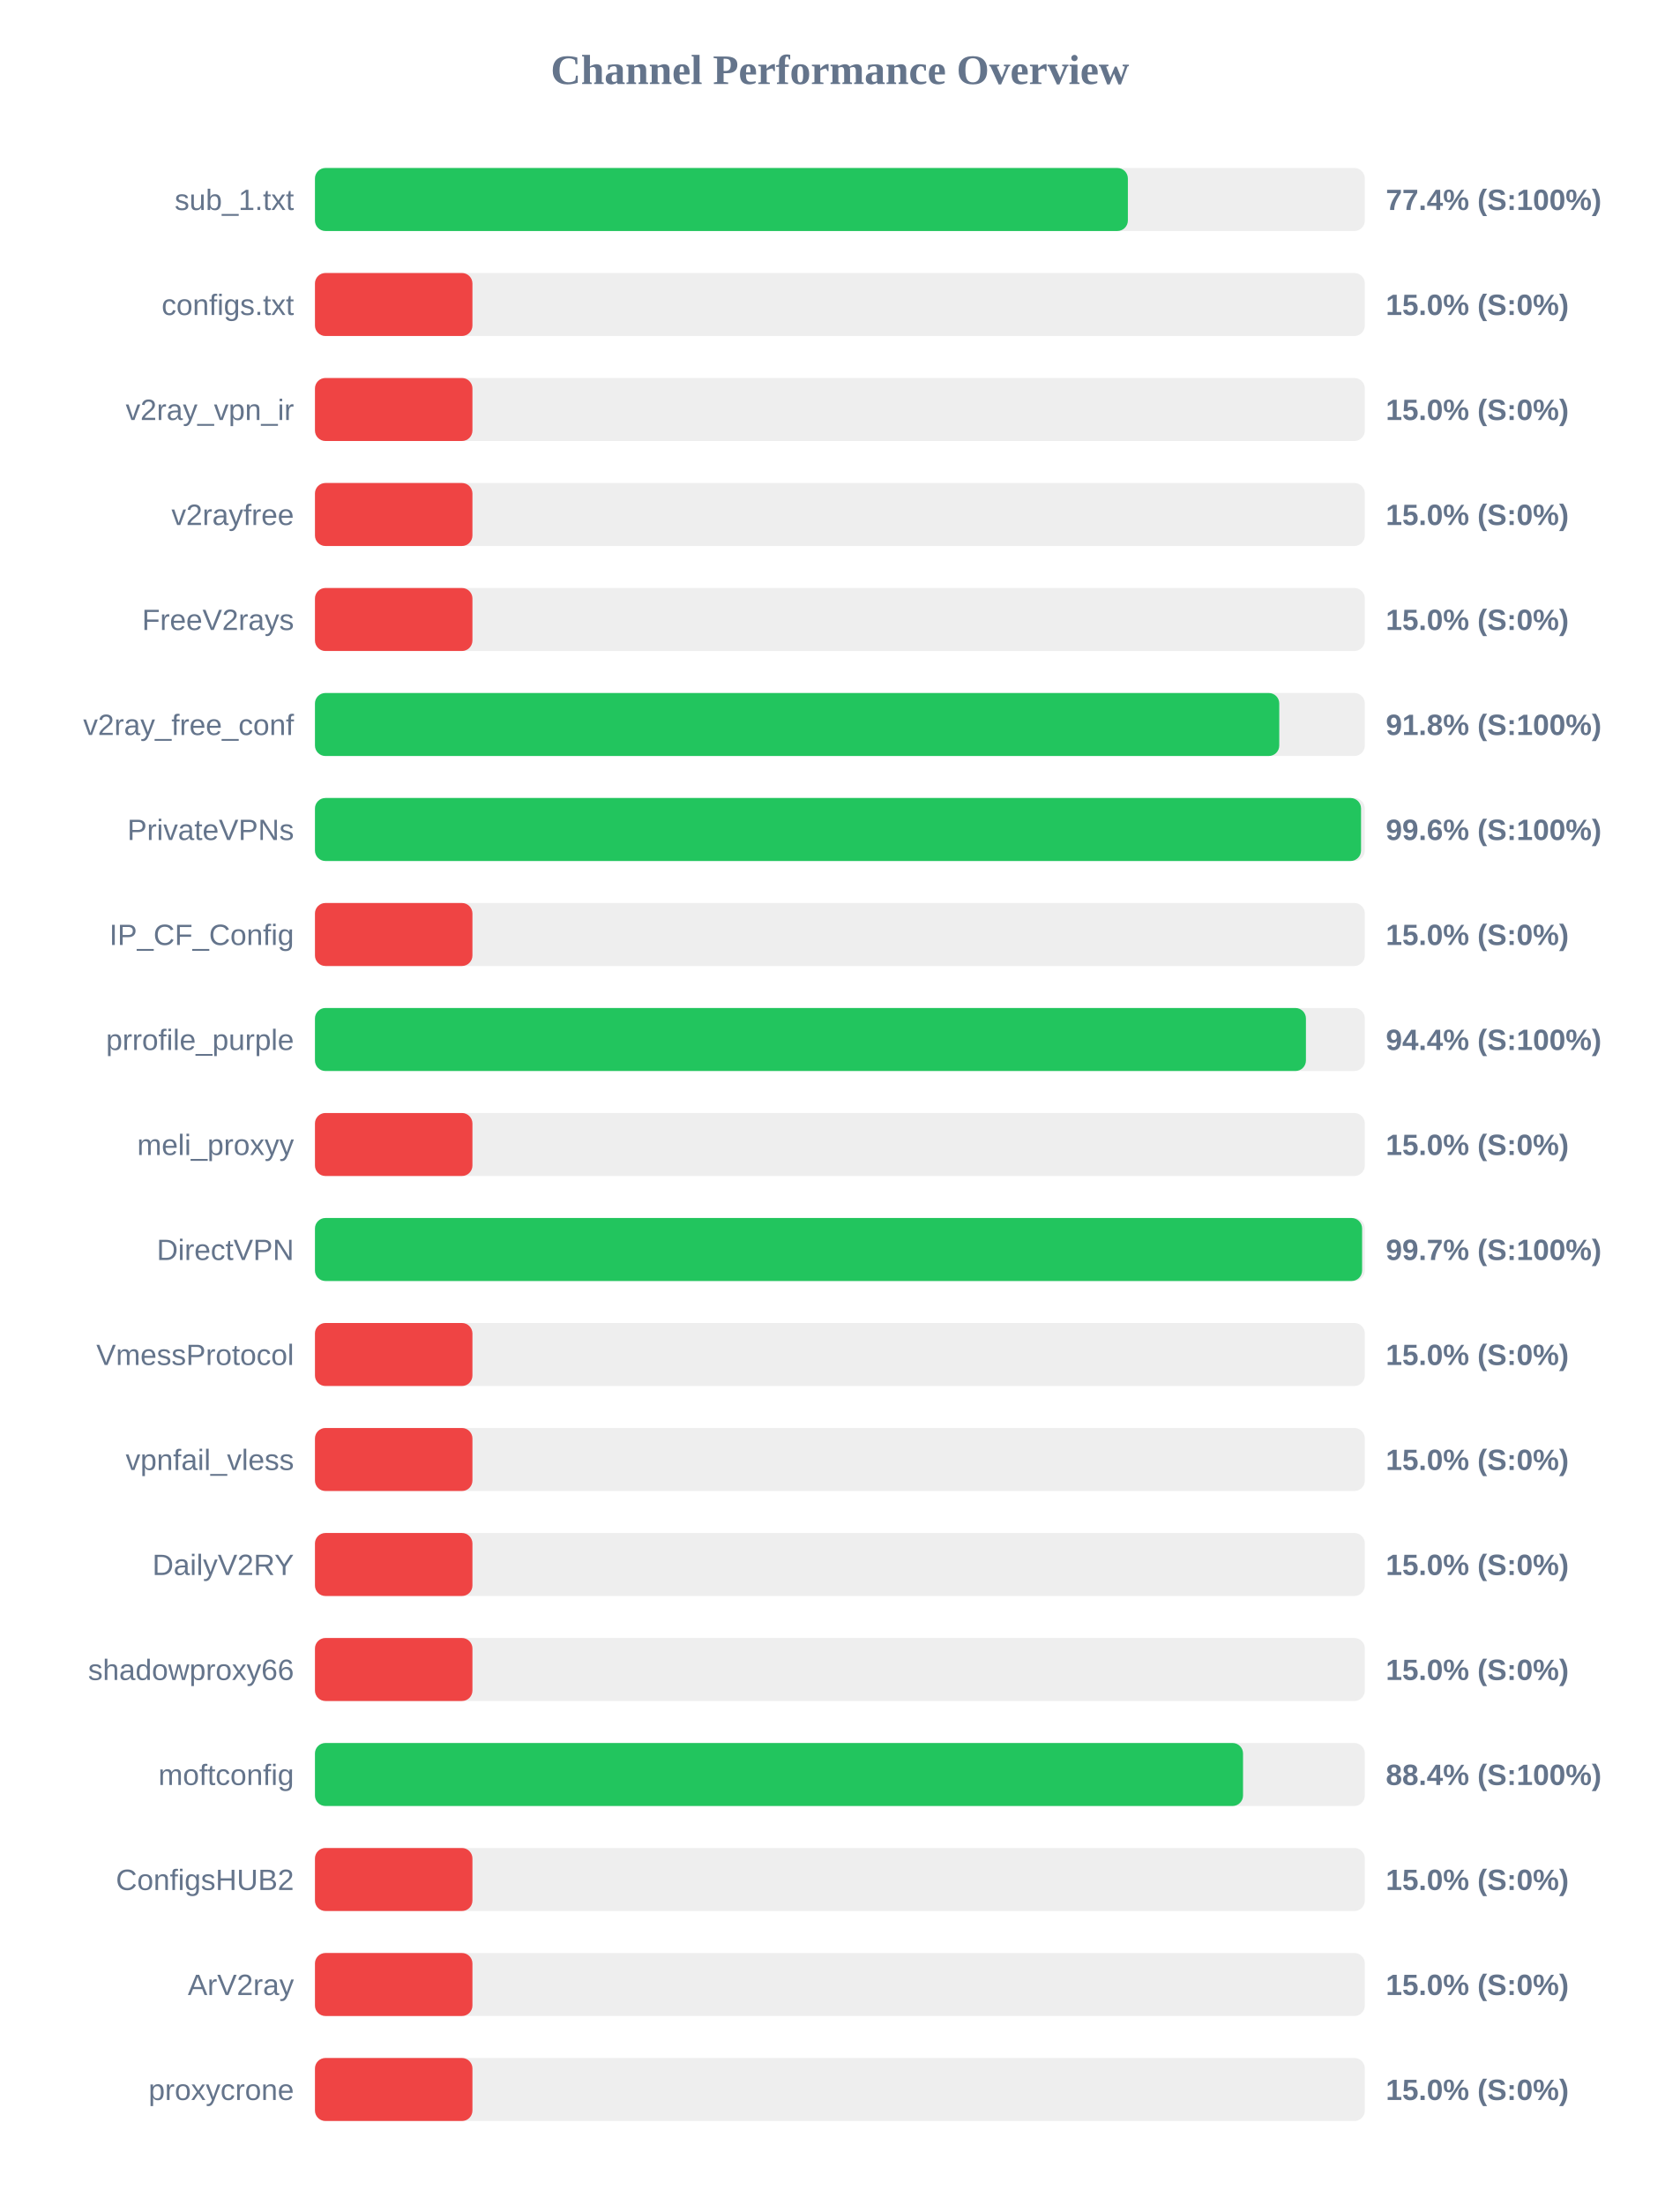
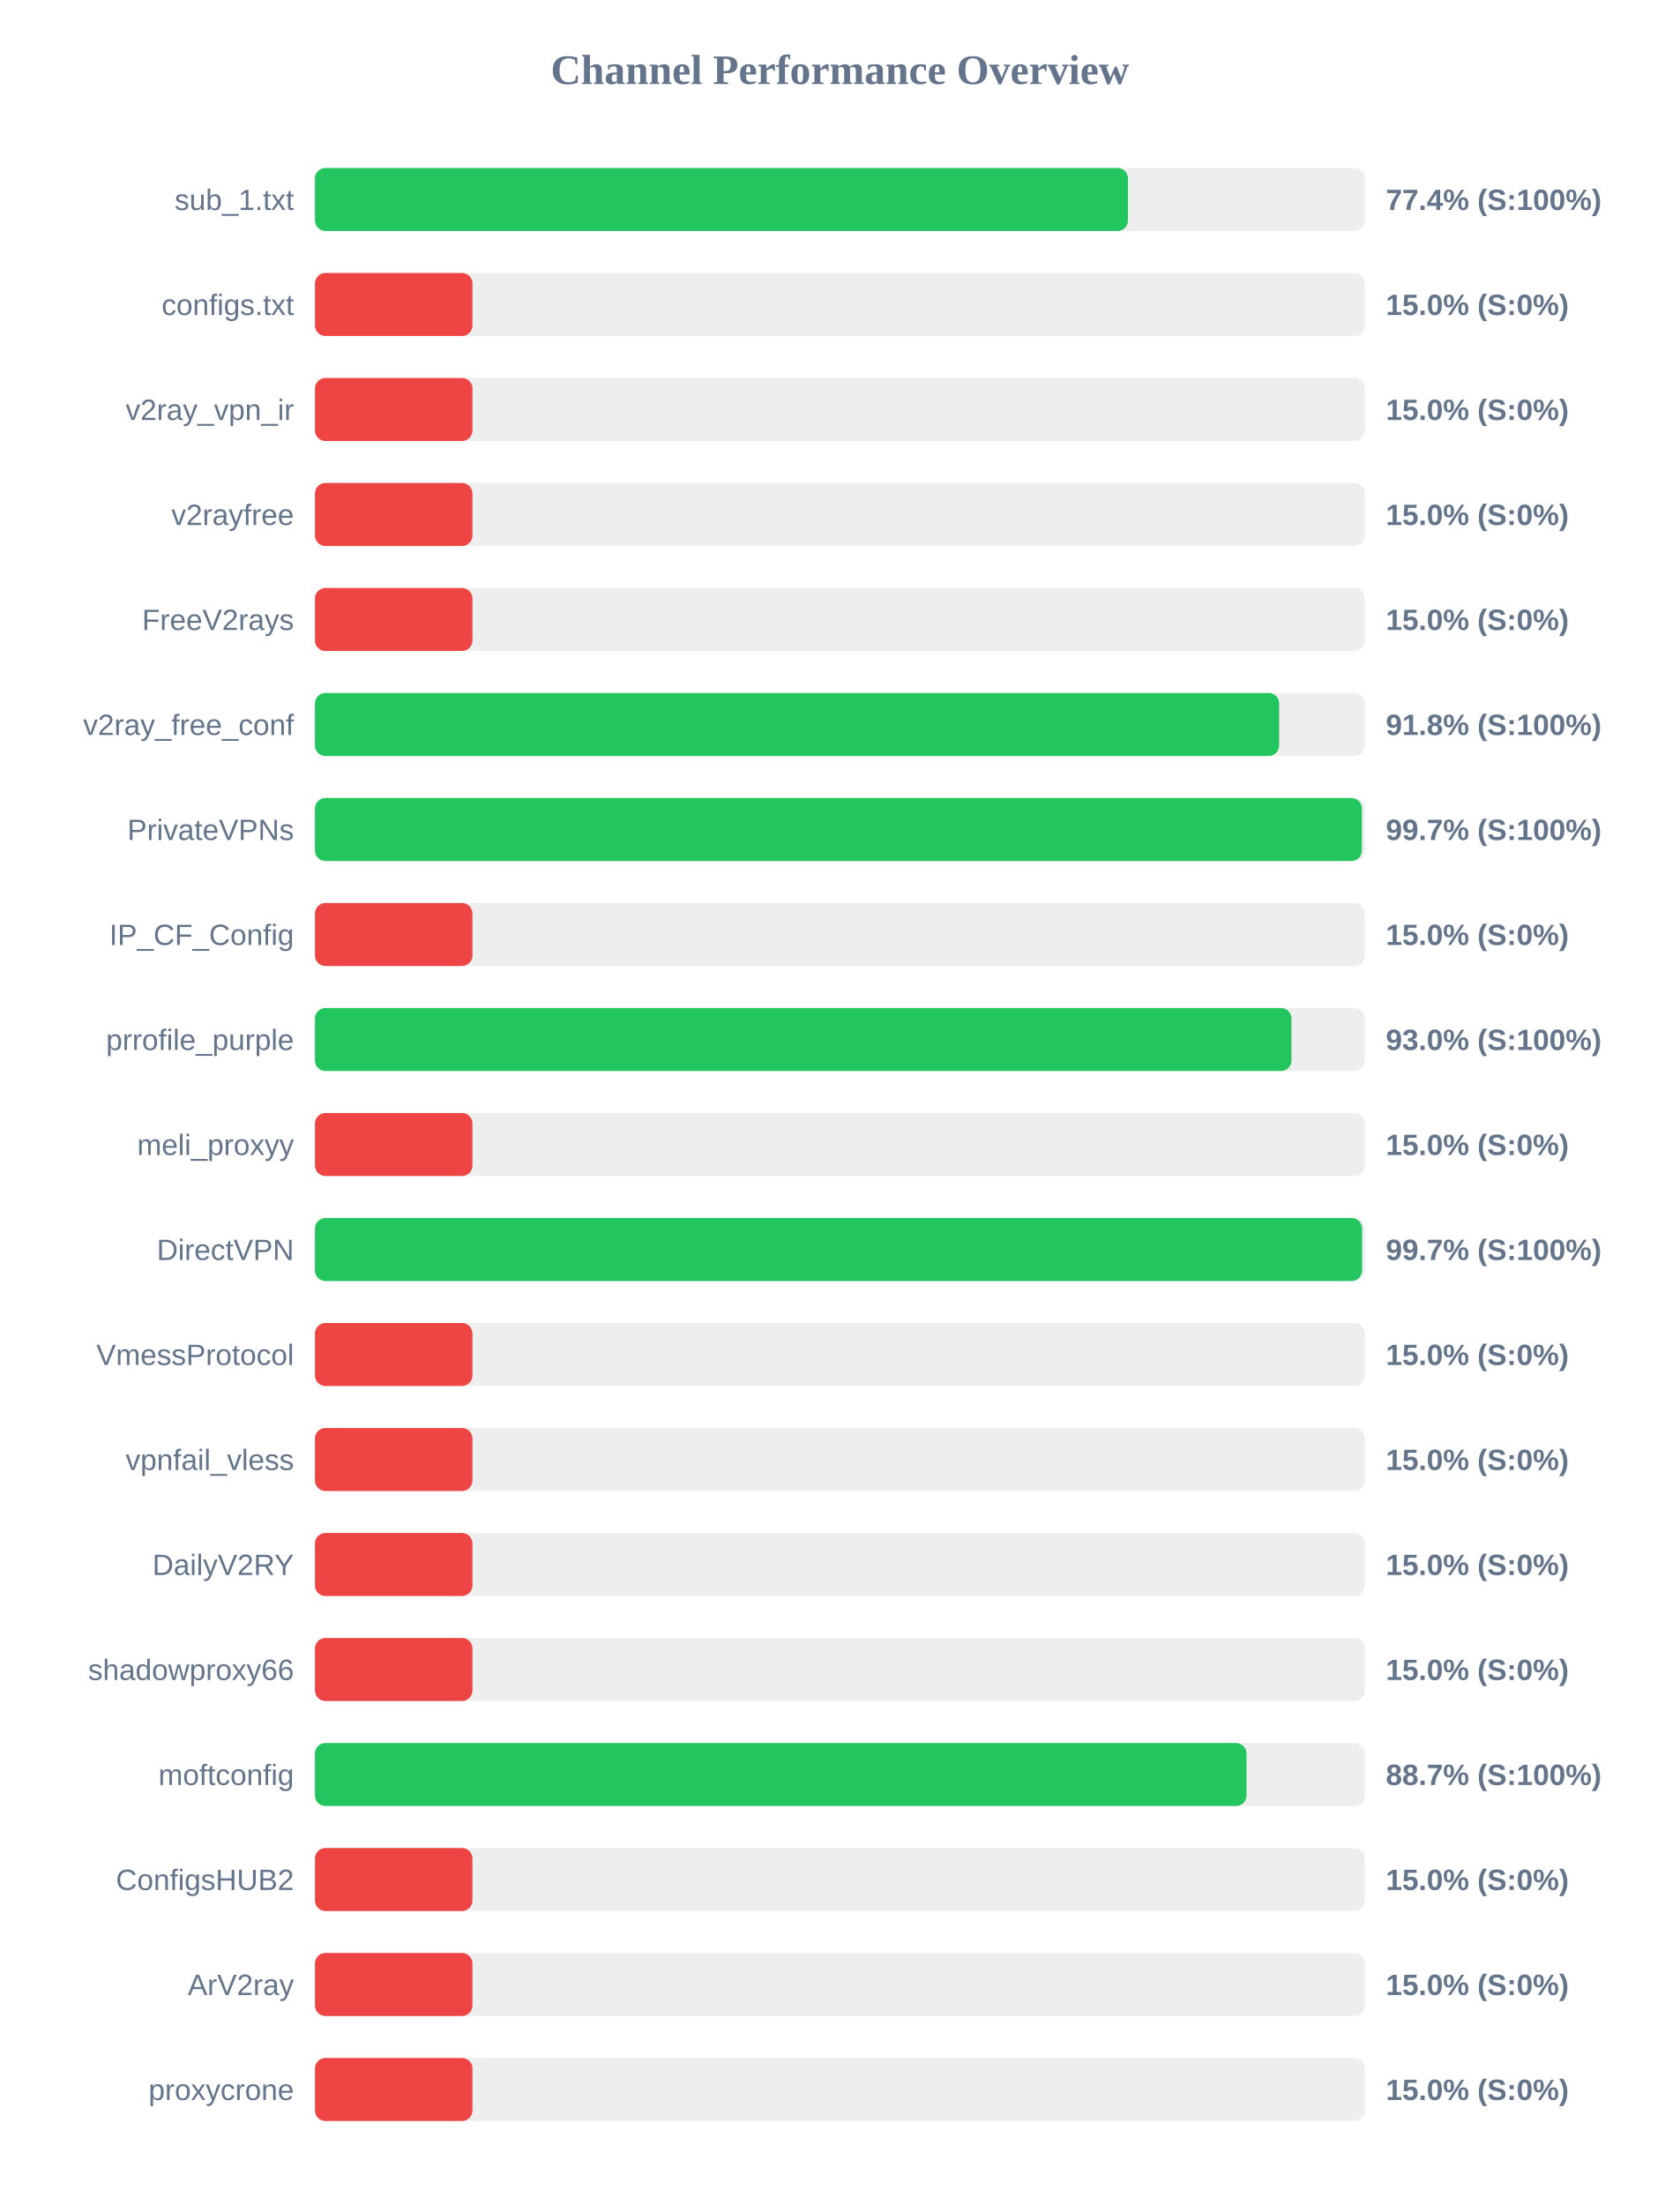
<svg xmlns="http://www.w3.org/2000/svg" width="800" height="1050" version="1.1">
  <style>
        .row { font: 14px Arial; fill: #64748b; }
        .score { font: bold 14px Arial; fill: #64748b; }
    </style>
  <text x="400" y="40" text-anchor="middle" font-size="20px" font-weight="bold" fill="#64748b">Channel Performance Overview</text>
  <rect x="150" y="80" width="500" height="30" fill="#eee" rx="5" />
-   <rect x="150" y="80" width="387.15" height="30" fill="#22c55e" rx="5" />
+   <rect x="150" y="80" width="387.2" height="30" fill="#22c55e" rx="5" />
  <text x="140" y="100" text-anchor="end" class="row">sub_1.txt</text>
  <text x="660" y="100" text-anchor="start" class="score">77.4% (S:100%)</text>
  <rect x="150" y="130" width="500" height="30" fill="#eee" rx="5" />
  <rect x="150" y="130" width="75.0" height="30" fill="#ef4444" rx="5" />
  <text x="140" y="150" text-anchor="end" class="row">configs.txt</text>
  <text x="660" y="150" text-anchor="start" class="score">15.0% (S:0%)</text>
  <rect x="150" y="180" width="500" height="30" fill="#eee" rx="5" />
  <rect x="150" y="180" width="75.0" height="30" fill="#ef4444" rx="5" />
  <text x="140" y="200" text-anchor="end" class="row">v2ray_vpn_ir</text>
  <text x="660" y="200" text-anchor="start" class="score">15.0% (S:0%)</text>
  <rect x="150" y="230" width="500" height="30" fill="#eee" rx="5" />
  <rect x="150" y="230" width="75.0" height="30" fill="#ef4444" rx="5" />
  <text x="140" y="250" text-anchor="end" class="row">v2rayfree</text>
  <text x="660" y="250" text-anchor="start" class="score">15.0% (S:0%)</text>
  <rect x="150" y="280" width="500" height="30" fill="#eee" rx="5" />
  <rect x="150" y="280" width="75.0" height="30" fill="#ef4444" rx="5" />
  <text x="140" y="300" text-anchor="end" class="row">FreeV2rays</text>
  <text x="660" y="300" text-anchor="start" class="score">15.0% (S:0%)</text>
  <rect x="150" y="330" width="500" height="30" fill="#eee" rx="5" />
-   <rect x="150" y="330" width="459.25" height="30" fill="#22c55e" rx="5" />
+   <rect x="150" y="330" width="459.2" height="30" fill="#22c55e" rx="5" />
  <text x="140" y="350" text-anchor="end" class="row">v2ray_free_conf</text>
  <text x="660" y="350" text-anchor="start" class="score">91.8% (S:100%)</text>
  <rect x="150" y="380" width="500" height="30" fill="#eee" rx="5" />
-   <rect x="150" y="380" width="498.2" height="30" fill="#22c55e" rx="5" />
+   <rect x="150" y="380" width="498.6" height="30" fill="#22c55e" rx="5" />
  <text x="140" y="400" text-anchor="end" class="row">PrivateVPNs</text>
-   <text x="660" y="400" text-anchor="start" class="score">99.6% (S:100%)</text>
+   <text x="660" y="400" text-anchor="start" class="score">99.7% (S:100%)</text>
  <rect x="150" y="430" width="500" height="30" fill="#eee" rx="5" />
  <rect x="150" y="430" width="75.0" height="30" fill="#ef4444" rx="5" />
  <text x="140" y="450" text-anchor="end" class="row">IP_CF_Config</text>
  <text x="660" y="450" text-anchor="start" class="score">15.0% (S:0%)</text>
  <rect x="150" y="480" width="500" height="30" fill="#eee" rx="5" />
-   <rect x="150" y="480" width="471.95" height="30" fill="#22c55e" rx="5" />
+   <rect x="150" y="480" width="465.05" height="30" fill="#22c55e" rx="5" />
  <text x="140" y="500" text-anchor="end" class="row">prrofile_purple</text>
-   <text x="660" y="500" text-anchor="start" class="score">94.4% (S:100%)</text>
+   <text x="660" y="500" text-anchor="start" class="score">93.0% (S:100%)</text>
  <rect x="150" y="530" width="500" height="30" fill="#eee" rx="5" />
  <rect x="150" y="530" width="75.0" height="30" fill="#ef4444" rx="5" />
  <text x="140" y="550" text-anchor="end" class="row">meli_proxyy</text>
  <text x="660" y="550" text-anchor="start" class="score">15.0% (S:0%)</text>
  <rect x="150" y="580" width="500" height="30" fill="#eee" rx="5" />
  <rect x="150" y="580" width="498.7" height="30" fill="#22c55e" rx="5" />
  <text x="140" y="600" text-anchor="end" class="row">DirectVPN</text>
  <text x="660" y="600" text-anchor="start" class="score">99.7% (S:100%)</text>
  <rect x="150" y="630" width="500" height="30" fill="#eee" rx="5" />
  <rect x="150" y="630" width="75.0" height="30" fill="#ef4444" rx="5" />
  <text x="140" y="650" text-anchor="end" class="row">VmessProtocol</text>
  <text x="660" y="650" text-anchor="start" class="score">15.0% (S:0%)</text>
  <rect x="150" y="680" width="500" height="30" fill="#eee" rx="5" />
  <rect x="150" y="680" width="75.0" height="30" fill="#ef4444" rx="5" />
  <text x="140" y="700" text-anchor="end" class="row">vpnfail_vless</text>
  <text x="660" y="700" text-anchor="start" class="score">15.0% (S:0%)</text>
  <rect x="150" y="730" width="500" height="30" fill="#eee" rx="5" />
  <rect x="150" y="730" width="75.0" height="30" fill="#ef4444" rx="5" />
  <text x="140" y="750" text-anchor="end" class="row">DailyV2RY</text>
  <text x="660" y="750" text-anchor="start" class="score">15.0% (S:0%)</text>
  <rect x="150" y="780" width="500" height="30" fill="#eee" rx="5" />
  <rect x="150" y="780" width="75.0" height="30" fill="#ef4444" rx="5" />
  <text x="140" y="800" text-anchor="end" class="row">shadowproxy66</text>
  <text x="660" y="800" text-anchor="start" class="score">15.0% (S:0%)</text>
  <rect x="150" y="830" width="500" height="30" fill="#eee" rx="5" />
-   <rect x="150" y="830" width="442.0" height="30" fill="#22c55e" rx="5" />
+   <rect x="150" y="830" width="443.65" height="30" fill="#22c55e" rx="5" />
  <text x="140" y="850" text-anchor="end" class="row">moftconfig</text>
-   <text x="660" y="850" text-anchor="start" class="score">88.4% (S:100%)</text>
+   <text x="660" y="850" text-anchor="start" class="score">88.7% (S:100%)</text>
  <rect x="150" y="880" width="500" height="30" fill="#eee" rx="5" />
  <rect x="150" y="880" width="75.0" height="30" fill="#ef4444" rx="5" />
  <text x="140" y="900" text-anchor="end" class="row">ConfigsHUB2</text>
  <text x="660" y="900" text-anchor="start" class="score">15.0% (S:0%)</text>
  <rect x="150" y="930" width="500" height="30" fill="#eee" rx="5" />
  <rect x="150" y="930" width="75.0" height="30" fill="#ef4444" rx="5" />
  <text x="140" y="950" text-anchor="end" class="row">ArV2ray</text>
  <text x="660" y="950" text-anchor="start" class="score">15.0% (S:0%)</text>
  <rect x="150" y="980" width="500" height="30" fill="#eee" rx="5" />
  <rect x="150" y="980" width="75.0" height="30" fill="#ef4444" rx="5" />
  <text x="140" y="1000" text-anchor="end" class="row">proxycrone</text>
  <text x="660" y="1000" text-anchor="start" class="score">15.0% (S:0%)</text>
</svg>
